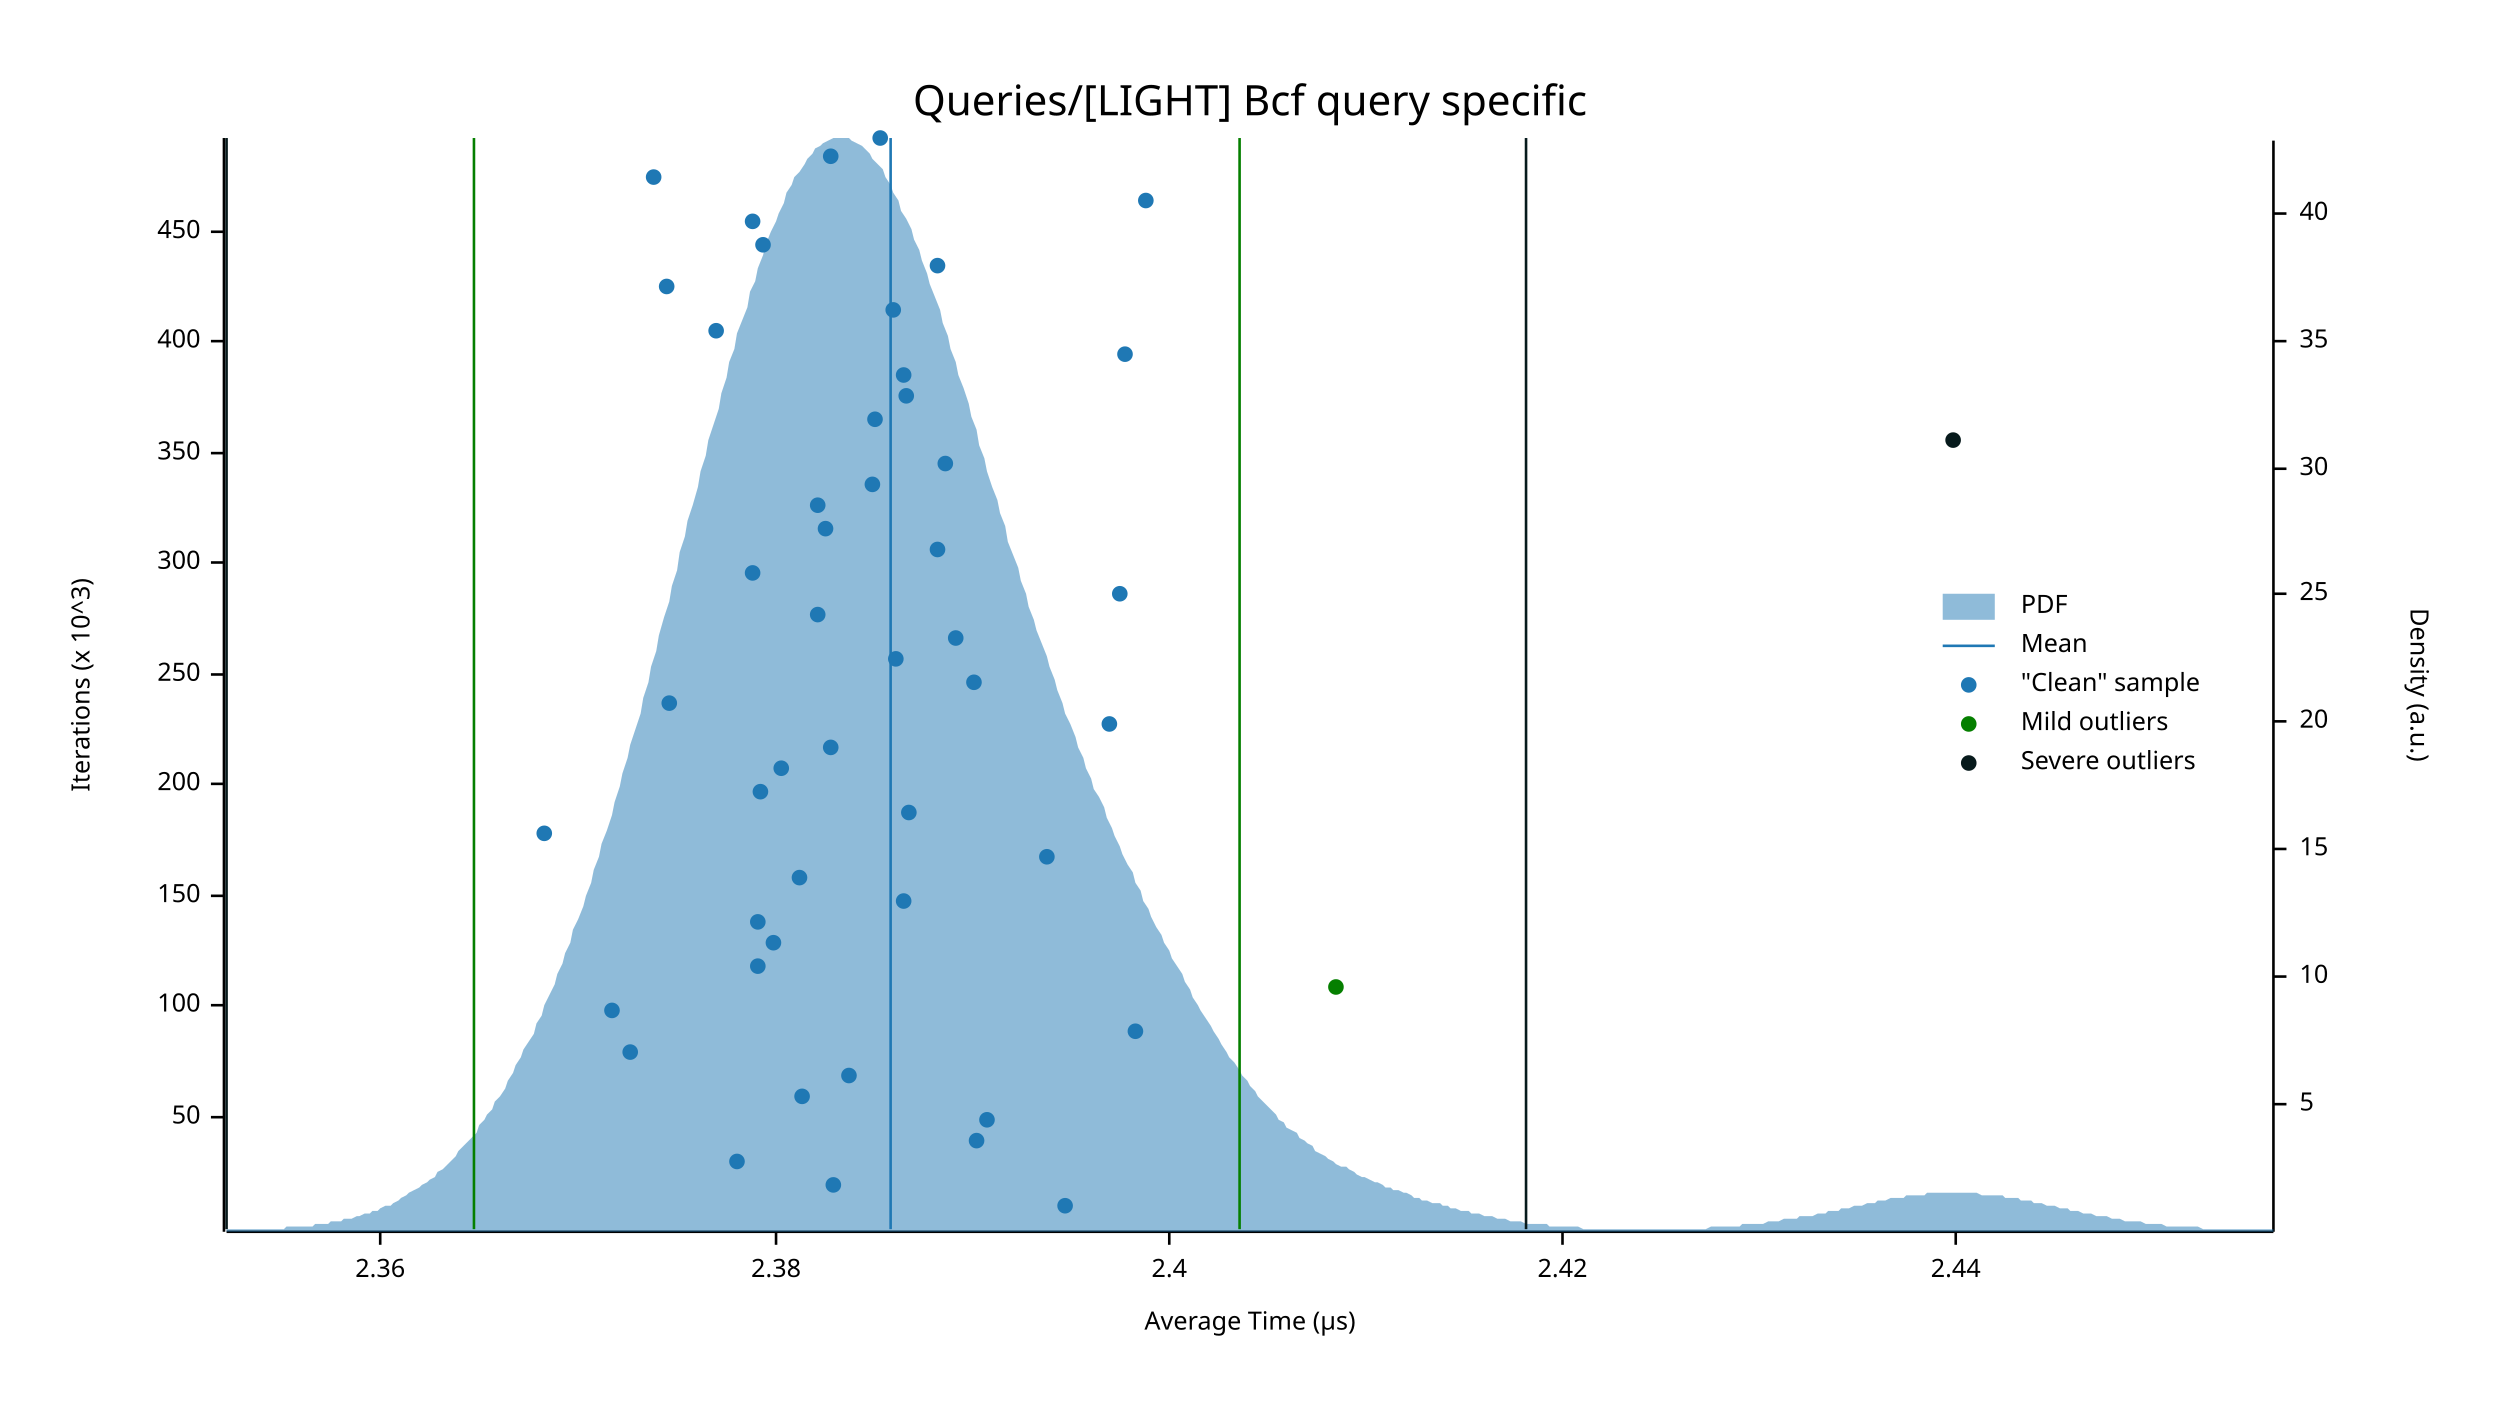
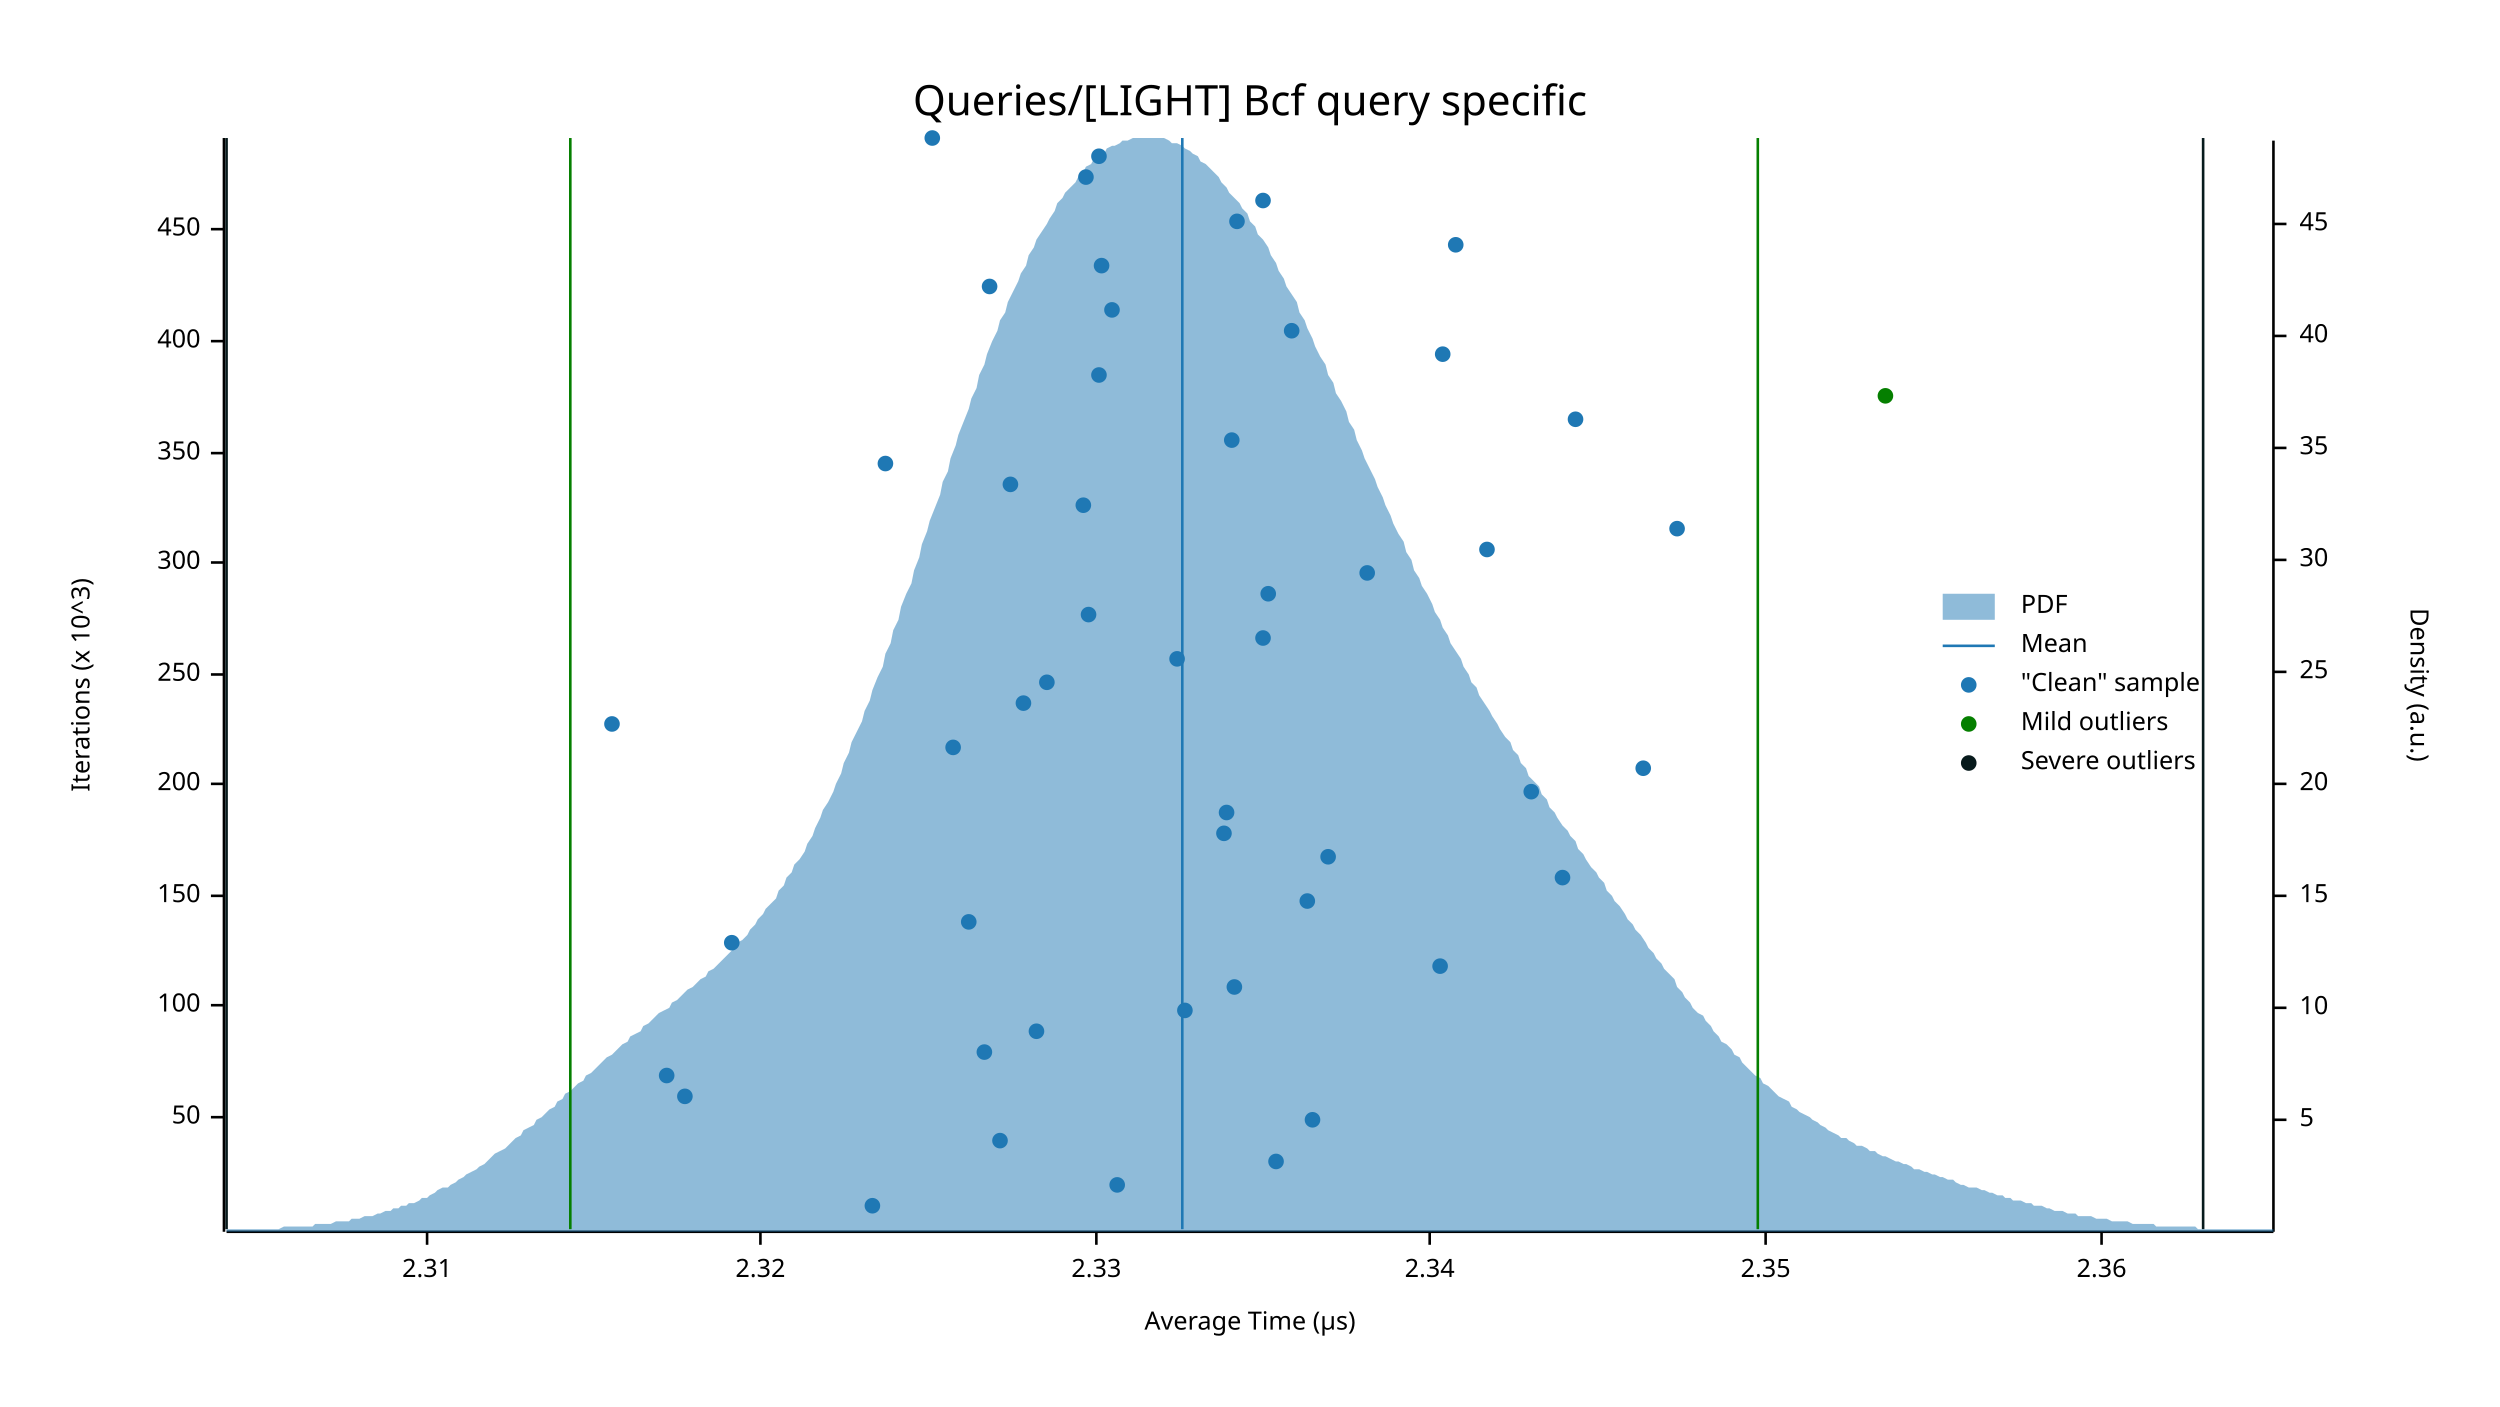
<svg xmlns="http://www.w3.org/2000/svg" width="960" height="540" viewBox="0 0 960 540">
  <text x="480" y="32" dy="0.76em" text-anchor="middle" font-family="sans-serif" font-size="16.129" opacity="1" fill="#000000">
Queries/[LIGHT] Bcf query specific
</text>
  <text x="27" y="263" dy="0.76em" text-anchor="middle" font-family="sans-serif" font-size="9.677" opacity="1" fill="#000000" transform="rotate(270, 27, 263)">
Iterations (x 10^3)
</text>
  <text x="480" y="513" dy="-0.5ex" text-anchor="middle" font-family="sans-serif" font-size="9.677" opacity="1" fill="#000000">
Average Time (µs)
</text>
  <polyline fill="none" opacity="1" stroke="#000000" stroke-width="1" points="86,53 86,473 " />
  <text x="77" y="429" dy="0.5ex" text-anchor="end" font-family="sans-serif" font-size="9.677" opacity="1" fill="#000000">
50
</text>
  <polyline fill="none" opacity="1" stroke="#000000" stroke-width="1" points="81,429 86,429 " />
  <text x="77" y="386" dy="0.5ex" text-anchor="end" font-family="sans-serif" font-size="9.677" opacity="1" fill="#000000">
100
</text>
  <polyline fill="none" opacity="1" stroke="#000000" stroke-width="1" points="81,386 86,386 " />
  <text x="77" y="344" dy="0.5ex" text-anchor="end" font-family="sans-serif" font-size="9.677" opacity="1" fill="#000000">
150
</text>
  <polyline fill="none" opacity="1" stroke="#000000" stroke-width="1" points="81,344 86,344 " />
  <text x="77" y="301" dy="0.5ex" text-anchor="end" font-family="sans-serif" font-size="9.677" opacity="1" fill="#000000">
200
</text>
  <polyline fill="none" opacity="1" stroke="#000000" stroke-width="1" points="81,301 86,301 " />
  <text x="77" y="259" dy="0.5ex" text-anchor="end" font-family="sans-serif" font-size="9.677" opacity="1" fill="#000000">
250
</text>
  <polyline fill="none" opacity="1" stroke="#000000" stroke-width="1" points="81,259 86,259 " />
  <text x="77" y="216" dy="0.5ex" text-anchor="end" font-family="sans-serif" font-size="9.677" opacity="1" fill="#000000">
300
</text>
  <polyline fill="none" opacity="1" stroke="#000000" stroke-width="1" points="81,216 86,216 " />
  <text x="77" y="174" dy="0.5ex" text-anchor="end" font-family="sans-serif" font-size="9.677" opacity="1" fill="#000000">
350
</text>
  <polyline fill="none" opacity="1" stroke="#000000" stroke-width="1" points="81,174 86,174 " />
  <text x="77" y="131" dy="0.5ex" text-anchor="end" font-family="sans-serif" font-size="9.677" opacity="1" fill="#000000">
400
</text>
  <polyline fill="none" opacity="1" stroke="#000000" stroke-width="1" points="81,131 86,131 " />
-   <text x="77" y="89" dy="0.5ex" text-anchor="end" font-family="sans-serif" font-size="9.677" opacity="1" fill="#000000">
+   <text x="77" y="88" dy="0.5ex" text-anchor="end" font-family="sans-serif" font-size="9.677" opacity="1" fill="#000000">
450
</text>
-   <polyline fill="none" opacity="1" stroke="#000000" stroke-width="1" points="81,89 86,89 " />
+   <polyline fill="none" opacity="1" stroke="#000000" stroke-width="1" points="81,88 86,88 " />
  <polyline fill="none" opacity="1" stroke="#000000" stroke-width="1" points="87,473 873,473 " />
-   <text x="146" y="483" dy="0.76em" text-anchor="middle" font-family="sans-serif" font-size="9.677" opacity="1" fill="#000000">
+   <text x="164" y="483" dy="0.76em" text-anchor="middle" font-family="sans-serif" font-size="9.677" opacity="1" fill="#000000">
+ 2.31
+ </text>
+   <polyline fill="none" opacity="1" stroke="#000000" stroke-width="1" points="164,473 164,478 " />
+   <text x="292" y="483" dy="0.76em" text-anchor="middle" font-family="sans-serif" font-size="9.677" opacity="1" fill="#000000">
+ 2.32
+ </text>
+   <polyline fill="none" opacity="1" stroke="#000000" stroke-width="1" points="292,473 292,478 " />
+   <text x="421" y="483" dy="0.76em" text-anchor="middle" font-family="sans-serif" font-size="9.677" opacity="1" fill="#000000">
+ 2.33
+ </text>
+   <polyline fill="none" opacity="1" stroke="#000000" stroke-width="1" points="421,473 421,478 " />
+   <text x="549" y="483" dy="0.76em" text-anchor="middle" font-family="sans-serif" font-size="9.677" opacity="1" fill="#000000">
+ 2.34
+ </text>
+   <polyline fill="none" opacity="1" stroke="#000000" stroke-width="1" points="549,473 549,478 " />
+   <text x="678" y="483" dy="0.76em" text-anchor="middle" font-family="sans-serif" font-size="9.677" opacity="1" fill="#000000">
+ 2.35
+ </text>
+   <polyline fill="none" opacity="1" stroke="#000000" stroke-width="1" points="678,473 678,478 " />
+   <text x="807" y="483" dy="0.76em" text-anchor="middle" font-family="sans-serif" font-size="9.677" opacity="1" fill="#000000">
2.36
</text>
-   <polyline fill="none" opacity="1" stroke="#000000" stroke-width="1" points="146,473 146,478 " />
-   <text x="298" y="483" dy="0.76em" text-anchor="middle" font-family="sans-serif" font-size="9.677" opacity="1" fill="#000000">
- 2.38
- </text>
-   <polyline fill="none" opacity="1" stroke="#000000" stroke-width="1" points="298,473 298,478 " />
-   <text x="449" y="483" dy="0.76em" text-anchor="middle" font-family="sans-serif" font-size="9.677" opacity="1" fill="#000000">
- 2.4
- </text>
-   <polyline fill="none" opacity="1" stroke="#000000" stroke-width="1" points="449,473 449,478 " />
-   <text x="600" y="483" dy="0.76em" text-anchor="middle" font-family="sans-serif" font-size="9.677" opacity="1" fill="#000000">
- 2.42
- </text>
-   <polyline fill="none" opacity="1" stroke="#000000" stroke-width="1" points="600,473 600,478 " />
-   <text x="751" y="483" dy="0.76em" text-anchor="middle" font-family="sans-serif" font-size="9.677" opacity="1" fill="#000000">
- 2.44
- </text>
-   <polyline fill="none" opacity="1" stroke="#000000" stroke-width="1" points="751,473 751,478 " />
+   <polyline fill="none" opacity="1" stroke="#000000" stroke-width="1" points="807,473 807,478 " />
  <text x="933" y="263" dy="0.76em" text-anchor="middle" font-family="sans-serif" font-size="9.677" opacity="1" fill="#000000" transform="rotate(90, 933, 263)">
Density (a.u.)
</text>
  <polyline fill="none" opacity="1" stroke="#000000" stroke-width="1" points="873,54 873,473 " />
-   <text x="883" y="424" dy="0.5ex" text-anchor="start" font-family="sans-serif" font-size="9.677" opacity="1" fill="#000000">
+   <text x="883" y="430" dy="0.5ex" text-anchor="start" font-family="sans-serif" font-size="9.677" opacity="1" fill="#000000">
5
</text>
-   <polyline fill="none" opacity="1" stroke="#000000" stroke-width="1" points="873,424 878,424 " />
-   <text x="883" y="375" dy="0.5ex" text-anchor="start" font-family="sans-serif" font-size="9.677" opacity="1" fill="#000000">
+   <polyline fill="none" opacity="1" stroke="#000000" stroke-width="1" points="873,430 878,430 " />
+   <text x="883" y="387" dy="0.5ex" text-anchor="start" font-family="sans-serif" font-size="9.677" opacity="1" fill="#000000">
10
</text>
-   <polyline fill="none" opacity="1" stroke="#000000" stroke-width="1" points="873,375 878,375 " />
-   <text x="883" y="326" dy="0.5ex" text-anchor="start" font-family="sans-serif" font-size="9.677" opacity="1" fill="#000000">
+   <polyline fill="none" opacity="1" stroke="#000000" stroke-width="1" points="873,387 878,387 " />
+   <text x="883" y="344" dy="0.5ex" text-anchor="start" font-family="sans-serif" font-size="9.677" opacity="1" fill="#000000">
15
</text>
-   <polyline fill="none" opacity="1" stroke="#000000" stroke-width="1" points="873,326 878,326 " />
-   <text x="883" y="277" dy="0.5ex" text-anchor="start" font-family="sans-serif" font-size="9.677" opacity="1" fill="#000000">
+   <polyline fill="none" opacity="1" stroke="#000000" stroke-width="1" points="873,344 878,344 " />
+   <text x="883" y="301" dy="0.5ex" text-anchor="start" font-family="sans-serif" font-size="9.677" opacity="1" fill="#000000">
20
</text>
-   <polyline fill="none" opacity="1" stroke="#000000" stroke-width="1" points="873,277 878,277 " />
-   <text x="883" y="228" dy="0.5ex" text-anchor="start" font-family="sans-serif" font-size="9.677" opacity="1" fill="#000000">
+   <polyline fill="none" opacity="1" stroke="#000000" stroke-width="1" points="873,301 878,301 " />
+   <text x="883" y="258" dy="0.5ex" text-anchor="start" font-family="sans-serif" font-size="9.677" opacity="1" fill="#000000">
25
</text>
-   <polyline fill="none" opacity="1" stroke="#000000" stroke-width="1" points="873,228 878,228 " />
-   <text x="883" y="180" dy="0.5ex" text-anchor="start" font-family="sans-serif" font-size="9.677" opacity="1" fill="#000000">
+   <polyline fill="none" opacity="1" stroke="#000000" stroke-width="1" points="873,258 878,258 " />
+   <text x="883" y="215" dy="0.5ex" text-anchor="start" font-family="sans-serif" font-size="9.677" opacity="1" fill="#000000">
30
</text>
-   <polyline fill="none" opacity="1" stroke="#000000" stroke-width="1" points="873,180 878,180 " />
-   <text x="883" y="131" dy="0.5ex" text-anchor="start" font-family="sans-serif" font-size="9.677" opacity="1" fill="#000000">
+   <polyline fill="none" opacity="1" stroke="#000000" stroke-width="1" points="873,215 878,215 " />
+   <text x="883" y="172" dy="0.5ex" text-anchor="start" font-family="sans-serif" font-size="9.677" opacity="1" fill="#000000">
35
</text>
-   <polyline fill="none" opacity="1" stroke="#000000" stroke-width="1" points="873,131 878,131 " />
-   <text x="883" y="82" dy="0.5ex" text-anchor="start" font-family="sans-serif" font-size="9.677" opacity="1" fill="#000000">
+   <polyline fill="none" opacity="1" stroke="#000000" stroke-width="1" points="873,172 878,172 " />
+   <text x="883" y="129" dy="0.5ex" text-anchor="start" font-family="sans-serif" font-size="9.677" opacity="1" fill="#000000">
40
</text>
-   <polyline fill="none" opacity="1" stroke="#000000" stroke-width="1" points="873,82 878,82 " />
-   <polygon opacity="0.5" fill="#1F78B4" points="87,472 88,472 90,472 91,472 93,472 94,472 96,472 98,472 99,472 101,472 102,472 104,472 105,472 107,472 109,472 110,471 112,471 113,471 115,471 116,471 118,471 120,471 121,470 123,470 124,470 126,470 127,469 129,469 131,469 132,468 134,468 135,468 137,467 138,467 140,466 142,466 143,465 145,465 146,464 148,463 150,463 151,462 153,461 154,460 156,459 157,458 159,457 161,456 162,455 164,454 165,453 167,452 168,450 170,449 172,447 173,446 175,444 176,442 178,440 179,439 181,437 183,435 184,432 186,430 187,428 189,426 190,423 192,421 194,418 195,415 197,412 198,409 200,406 201,403 203,400 205,397 206,393 208,390 209,386 211,382 213,378 214,374 216,370 217,366 219,362 220,357 222,353 224,348 225,344 227,339 228,334 230,329 231,324 233,319 235,313 236,308 238,302 239,297 241,291 242,286 244,280 246,274 247,268 249,262 250,256 252,250 253,244 255,237 257,231 258,225 260,219 261,212 263,206 264,200 266,194 268,187 269,181 271,175 272,169 274,163 276,157 277,151 279,145 280,139 282,134 283,128 285,123 287,118 288,112 290,108 291,103 293,98 294,94 296,89 298,85 299,82 301,78 302,74 304,71 305,68 307,66 309,63 310,61 312,59 313,57 315,56 316,55 318,54 320,53 321,53 323,53 324,53 326,53 327,54 329,55 331,56 332,57 334,59 335,61 337,63 339,65 340,68 342,71 343,74 345,77 346,81 348,84 350,88 351,92 353,96 354,100 356,105 357,109 359,114 361,119 362,124 364,129 365,134 367,139 368,144 370,149 372,155 373,160 375,165 376,171 378,176 379,181 381,187 383,192 384,197 386,202 387,208 389,213 391,218 392,223 394,228 395,233 397,238 398,242 400,247 402,252 403,256 405,261 406,265 408,270 409,274 411,278 413,283 414,287 416,291 417,295 419,299 420,303 422,306 424,310 425,314 427,318 428,321 430,325 431,328 433,332 435,335 436,339 438,342 439,346 441,349 442,352 444,356 446,359 447,362 449,365 450,368 452,371 454,374 455,377 457,380 458,383 460,386 461,388 463,391 465,394 466,396 468,399 469,401 471,404 472,406 474,408 476,411 477,413 479,415 480,417 482,419 483,421 485,423 487,425 488,426 490,428 491,430 493,431 494,433 496,434 498,435 499,437 501,438 502,439 504,440 505,442 507,443 509,444 510,445 512,446 513,447 515,448 517,448 518,449 520,450 521,451 523,452 524,452 526,453 528,454 529,454 531,455 532,456 534,456 535,457 537,457 539,458 540,458 542,459 543,460 545,460 546,461 548,461 550,462 551,462 553,462 554,463 556,463 557,464 559,464 561,465 562,465 564,465 565,466 567,466 568,466 570,467 572,467 573,467 575,468 576,468 578,468 580,469 581,469 583,469 584,469 586,470 587,470 589,470 591,470 592,470 594,470 595,471 597,471 598,471 600,471 602,471 603,471 605,471 606,471 608,472 609,472 611,472 613,472 614,472 616,472 617,472 619,472 620,472 622,472 624,472 625,472 627,472 628,472 630,472 632,472 633,472 635,472 636,472 638,472 639,472 641,472 643,472 644,472 646,472 647,472 649,472 650,472 652,472 654,472 655,472 657,471 658,471 660,471 661,471 663,471 665,471 666,471 668,471 669,470 671,470 672,470 674,470 676,470 677,470 679,469 680,469 682,469 683,469 685,468 687,468 688,468 690,468 691,467 693,467 695,467 696,467 698,466 699,466 701,466 702,465 704,465 706,465 707,464 709,464 710,464 712,463 713,463 715,463 717,462 718,462 720,462 721,461 723,461 724,461 726,460 728,460 729,460 731,460 732,459 734,459 735,459 737,459 739,459 740,458 742,458 743,458 745,458 746,458 748,458 750,458 751,458 753,458 754,458 756,458 758,458 759,458 761,459 762,459 764,459 765,459 767,459 769,459 770,460 772,460 773,460 775,460 776,461 778,461 780,461 781,462 783,462 784,462 786,463 787,463 789,463 791,464 792,464 794,464 795,465 797,465 798,465 800,466 802,466 803,466 805,467 806,467 808,467 809,467 811,468 813,468 814,468 816,469 817,469 819,469 821,469 822,469 824,470 825,470 827,470 828,470 830,470 832,471 833,471 835,471 836,471 838,471 839,471 841,471 843,471 844,471 846,472 847,472 849,472 850,472 852,472 854,472 855,472 857,472 858,472 860,472 861,472 863,472 865,472 866,472 868,472 869,472 871,472 873,472 873,473 87,473 " />
-   <polyline fill="none" opacity="1" stroke="#1F78B4" stroke-width="1" points="342,472 342,53 " />
-   <polyline fill="none" opacity="1" stroke="#057F00" stroke-width="1" points="182,472 182,53 " />
-   <polyline fill="none" opacity="1" stroke="#057F00" stroke-width="1" points="476,472 476,53 " />
+   <polyline fill="none" opacity="1" stroke="#000000" stroke-width="1" points="873,129 878,129 " />
+   <text x="883" y="86" dy="0.5ex" text-anchor="start" font-family="sans-serif" font-size="9.677" opacity="1" fill="#000000">
+ 45
+ </text>
+   <polyline fill="none" opacity="1" stroke="#000000" stroke-width="1" points="873,86 878,86 " />
+   <polygon opacity="0.5" fill="#1F78B4" points="87,472 88,472 90,472 91,472 93,472 94,472 96,472 98,472 99,472 101,472 102,472 104,472 105,472 107,472 109,471 110,471 112,471 113,471 115,471 116,471 118,471 120,471 121,470 123,470 124,470 126,470 127,470 129,469 131,469 132,469 134,469 135,468 137,468 138,468 140,467 142,467 143,467 145,466 146,466 148,465 150,465 151,464 153,464 154,463 156,463 157,462 159,462 161,461 162,460 164,460 165,459 167,458 168,457 170,456 172,456 173,455 175,454 176,453 178,452 179,451 181,450 183,449 184,448 186,447 187,446 189,444 190,443 192,442 194,441 195,440 197,438 198,437 200,436 201,434 203,433 205,432 206,430 208,429 209,428 211,426 213,425 214,423 216,422 217,420 219,419 220,418 222,416 224,415 225,413 227,412 228,411 230,409 231,408 233,406 235,405 236,404 238,402 239,401 241,400 242,398 244,397 246,396 247,394 249,393 250,392 252,390 253,389 255,388 257,387 258,385 260,384 261,383 263,381 264,380 266,379 268,377 269,376 271,375 272,373 274,372 276,370 277,369 279,367 280,366 282,364 283,362 285,361 287,359 288,357 290,355 291,353 293,351 294,349 296,347 298,345 299,342 301,340 302,337 304,335 305,332 307,330 309,327 310,324 312,321 313,318 315,314 316,311 318,308 320,304 321,301 323,297 324,293 326,289 327,285 329,281 331,277 332,273 334,269 335,265 337,260 339,256 340,251 342,247 343,242 345,238 346,233 348,228 350,224 351,219 353,214 354,209 356,204 357,200 359,195 361,190 362,185 364,181 365,176 367,171 368,167 370,162 372,157 373,153 375,149 376,144 378,140 379,136 381,131 383,127 384,123 386,120 387,116 389,112 391,108 392,105 394,102 395,98 397,95 398,92 400,89 402,86 403,84 405,81 406,78 408,76 409,74 411,72 413,70 414,68 416,66 417,64 419,63 420,61 422,60 424,59 425,57 427,56 428,56 430,55 431,54 433,54 435,53 436,53 438,53 439,53 441,53 442,53 444,53 446,53 447,53 449,54 450,55 452,55 454,56 455,57 457,58 458,59 460,60 461,62 463,63 465,65 466,66 468,68 469,70 471,72 472,74 474,76 476,78 477,80 479,82 480,85 482,87 483,90 485,92 487,95 488,98 490,101 491,104 493,107 494,110 496,113 498,116 499,120 501,123 502,126 504,130 505,133 507,137 509,140 510,144 512,147 513,151 515,154 517,158 518,162 520,165 521,169 523,173 524,176 526,180 528,184 529,187 531,191 532,194 534,198 535,201 537,205 539,208 540,212 542,215 543,219 545,222 546,225 548,228 550,232 551,235 553,238 554,241 556,244 557,247 559,250 561,253 562,256 564,259 565,262 567,264 568,267 570,270 572,273 573,275 575,278 576,280 578,283 580,285 581,288 583,290 584,293 586,295 587,298 589,300 591,302 592,305 594,307 595,310 597,312 598,314 600,317 602,319 603,321 605,323 606,326 608,328 609,330 611,333 613,335 614,337 616,339 617,342 619,344 620,346 622,348 624,351 625,353 627,355 628,357 630,359 632,362 633,364 635,366 636,368 638,370 639,372 641,374 643,376 644,379 646,381 647,383 649,385 650,387 652,389 654,390 655,392 657,394 658,396 660,398 661,400 663,401 665,403 666,405 668,406 669,408 671,410 672,411 674,413 676,414 677,416 679,417 680,418 682,420 683,421 685,422 687,423 688,425 690,426 691,427 693,428 695,429 696,430 698,431 699,432 701,433 702,434 704,435 706,436 707,437 709,437 710,438 712,439 713,440 715,440 717,441 718,442 720,442 721,443 723,444 724,444 726,445 728,446 729,446 731,447 732,447 734,448 735,449 737,449 739,450 740,450 742,451 743,451 745,452 746,452 748,453 750,453 751,454 753,455 754,455 756,456 758,456 759,456 761,457 762,457 764,458 765,458 767,459 769,459 770,460 772,460 773,461 775,461 776,461 778,462 780,462 781,463 783,463 784,463 786,464 787,464 789,465 791,465 792,465 794,466 795,466 797,466 798,467 800,467 802,467 803,467 805,468 806,468 808,468 809,468 811,469 813,469 814,469 816,469 817,469 819,470 821,470 822,470 824,470 825,470 827,470 828,471 830,471 832,471 833,471 835,471 836,471 838,471 839,471 841,471 843,471 844,472 846,472 847,472 849,472 850,472 852,472 854,472 855,472 857,472 858,472 860,472 861,472 863,472 865,472 866,472 868,472 869,472 871,472 873,472 873,473 87,473 " />
+   <polyline fill="none" opacity="1" stroke="#1F78B4" stroke-width="1" points="454,472 454,53 " />
+   <polyline fill="none" opacity="1" stroke="#057F00" stroke-width="1" points="219,472 219,53 " />
+   <polyline fill="none" opacity="1" stroke="#057F00" stroke-width="1" points="675,472 675,53 " />
  <polyline fill="none" opacity="1" stroke="#071A1C" stroke-width="1" points="87,472 87,53 " />
-   <polyline fill="none" opacity="1" stroke="#071A1C" stroke-width="1" points="586,472 586,53 " />
-   <circle cx="409" cy="463" r="3" opacity="1" fill="#1F78B4" stroke="none" stroke-width="1" />
-   <circle cx="320" cy="455" r="3" opacity="1" fill="#1F78B4" stroke="none" stroke-width="1" />
-   <circle cx="283" cy="446" r="3" opacity="1" fill="#1F78B4" stroke="none" stroke-width="1" />
-   <circle cx="375" cy="438" r="3" opacity="1" fill="#1F78B4" stroke="none" stroke-width="1" />
-   <circle cx="379" cy="430" r="3" opacity="1" fill="#1F78B4" stroke="none" stroke-width="1" />
-   <circle cx="308" cy="421" r="3" opacity="1" fill="#1F78B4" stroke="none" stroke-width="1" />
-   <circle cx="326" cy="413" r="3" opacity="1" fill="#1F78B4" stroke="none" stroke-width="1" />
-   <circle cx="242" cy="404" r="3" opacity="1" fill="#1F78B4" stroke="none" stroke-width="1" />
-   <circle cx="436" cy="396" r="3" opacity="1" fill="#1F78B4" stroke="none" stroke-width="1" />
-   <circle cx="235" cy="388" r="3" opacity="1" fill="#1F78B4" stroke="none" stroke-width="1" />
-   <circle cx="291" cy="371" r="3" opacity="1" fill="#1F78B4" stroke="none" stroke-width="1" />
-   <circle cx="297" cy="362" r="3" opacity="1" fill="#1F78B4" stroke="none" stroke-width="1" />
-   <circle cx="291" cy="354" r="3" opacity="1" fill="#1F78B4" stroke="none" stroke-width="1" />
-   <circle cx="347" cy="346" r="3" opacity="1" fill="#1F78B4" stroke="none" stroke-width="1" />
-   <circle cx="307" cy="337" r="3" opacity="1" fill="#1F78B4" stroke="none" stroke-width="1" />
-   <circle cx="402" cy="329" r="3" opacity="1" fill="#1F78B4" stroke="none" stroke-width="1" />
-   <circle cx="209" cy="320" r="3" opacity="1" fill="#1F78B4" stroke="none" stroke-width="1" />
-   <circle cx="349" cy="312" r="3" opacity="1" fill="#1F78B4" stroke="none" stroke-width="1" />
-   <circle cx="292" cy="304" r="3" opacity="1" fill="#1F78B4" stroke="none" stroke-width="1" />
-   <circle cx="300" cy="295" r="3" opacity="1" fill="#1F78B4" stroke="none" stroke-width="1" />
-   <circle cx="319" cy="287" r="3" opacity="1" fill="#1F78B4" stroke="none" stroke-width="1" />
-   <circle cx="426" cy="278" r="3" opacity="1" fill="#1F78B4" stroke="none" stroke-width="1" />
-   <circle cx="257" cy="270" r="3" opacity="1" fill="#1F78B4" stroke="none" stroke-width="1" />
-   <circle cx="374" cy="262" r="3" opacity="1" fill="#1F78B4" stroke="none" stroke-width="1" />
-   <circle cx="344" cy="253" r="3" opacity="1" fill="#1F78B4" stroke="none" stroke-width="1" />
-   <circle cx="367" cy="245" r="3" opacity="1" fill="#1F78B4" stroke="none" stroke-width="1" />
-   <circle cx="314" cy="236" r="3" opacity="1" fill="#1F78B4" stroke="none" stroke-width="1" />
-   <circle cx="430" cy="228" r="3" opacity="1" fill="#1F78B4" stroke="none" stroke-width="1" />
-   <circle cx="289" cy="220" r="3" opacity="1" fill="#1F78B4" stroke="none" stroke-width="1" />
-   <circle cx="360" cy="211" r="3" opacity="1" fill="#1F78B4" stroke="none" stroke-width="1" />
-   <circle cx="317" cy="203" r="3" opacity="1" fill="#1F78B4" stroke="none" stroke-width="1" />
-   <circle cx="314" cy="194" r="3" opacity="1" fill="#1F78B4" stroke="none" stroke-width="1" />
-   <circle cx="335" cy="186" r="3" opacity="1" fill="#1F78B4" stroke="none" stroke-width="1" />
-   <circle cx="363" cy="178" r="3" opacity="1" fill="#1F78B4" stroke="none" stroke-width="1" />
-   <circle cx="336" cy="161" r="3" opacity="1" fill="#1F78B4" stroke="none" stroke-width="1" />
-   <circle cx="348" cy="152" r="3" opacity="1" fill="#1F78B4" stroke="none" stroke-width="1" />
-   <circle cx="347" cy="144" r="3" opacity="1" fill="#1F78B4" stroke="none" stroke-width="1" />
-   <circle cx="432" cy="136" r="3" opacity="1" fill="#1F78B4" stroke="none" stroke-width="1" />
-   <circle cx="275" cy="127" r="3" opacity="1" fill="#1F78B4" stroke="none" stroke-width="1" />
-   <circle cx="343" cy="119" r="3" opacity="1" fill="#1F78B4" stroke="none" stroke-width="1" />
-   <circle cx="256" cy="110" r="3" opacity="1" fill="#1F78B4" stroke="none" stroke-width="1" />
-   <circle cx="360" cy="102" r="3" opacity="1" fill="#1F78B4" stroke="none" stroke-width="1" />
-   <circle cx="293" cy="94" r="3" opacity="1" fill="#1F78B4" stroke="none" stroke-width="1" />
-   <circle cx="289" cy="85" r="3" opacity="1" fill="#1F78B4" stroke="none" stroke-width="1" />
-   <circle cx="440" cy="77" r="3" opacity="1" fill="#1F78B4" stroke="none" stroke-width="1" />
-   <circle cx="251" cy="68" r="3" opacity="1" fill="#1F78B4" stroke="none" stroke-width="1" />
-   <circle cx="319" cy="60" r="3" opacity="1" fill="#1F78B4" stroke="none" stroke-width="1" />
-   <circle cx="338" cy="53" r="3" opacity="1" fill="#1F78B4" stroke="none" stroke-width="1" />
-   <circle cx="513" cy="379" r="3" opacity="1" fill="#057F00" stroke="none" stroke-width="1" />
-   <circle cx="750" cy="169" r="3" opacity="1" fill="#071A1C" stroke="none" stroke-width="1" />
+   <polyline fill="none" opacity="1" stroke="#071A1C" stroke-width="1" points="846,472 846,53 " />
+   <circle cx="335" cy="463" r="3" opacity="1" fill="#1F78B4" stroke="none" stroke-width="1" />
+   <circle cx="429" cy="455" r="3" opacity="1" fill="#1F78B4" stroke="none" stroke-width="1" />
+   <circle cx="490" cy="446" r="3" opacity="1" fill="#1F78B4" stroke="none" stroke-width="1" />
+   <circle cx="384" cy="438" r="3" opacity="1" fill="#1F78B4" stroke="none" stroke-width="1" />
+   <circle cx="504" cy="430" r="3" opacity="1" fill="#1F78B4" stroke="none" stroke-width="1" />
+   <circle cx="263" cy="421" r="3" opacity="1" fill="#1F78B4" stroke="none" stroke-width="1" />
+   <circle cx="256" cy="413" r="3" opacity="1" fill="#1F78B4" stroke="none" stroke-width="1" />
+   <circle cx="378" cy="404" r="3" opacity="1" fill="#1F78B4" stroke="none" stroke-width="1" />
+   <circle cx="398" cy="396" r="3" opacity="1" fill="#1F78B4" stroke="none" stroke-width="1" />
+   <circle cx="455" cy="388" r="3" opacity="1" fill="#1F78B4" stroke="none" stroke-width="1" />
+   <circle cx="474" cy="379" r="3" opacity="1" fill="#1F78B4" stroke="none" stroke-width="1" />
+   <circle cx="553" cy="371" r="3" opacity="1" fill="#1F78B4" stroke="none" stroke-width="1" />
+   <circle cx="281" cy="362" r="3" opacity="1" fill="#1F78B4" stroke="none" stroke-width="1" />
+   <circle cx="372" cy="354" r="3" opacity="1" fill="#1F78B4" stroke="none" stroke-width="1" />
+   <circle cx="502" cy="346" r="3" opacity="1" fill="#1F78B4" stroke="none" stroke-width="1" />
+   <circle cx="600" cy="337" r="3" opacity="1" fill="#1F78B4" stroke="none" stroke-width="1" />
+   <circle cx="510" cy="329" r="3" opacity="1" fill="#1F78B4" stroke="none" stroke-width="1" />
+   <circle cx="470" cy="320" r="3" opacity="1" fill="#1F78B4" stroke="none" stroke-width="1" />
+   <circle cx="471" cy="312" r="3" opacity="1" fill="#1F78B4" stroke="none" stroke-width="1" />
+   <circle cx="588" cy="304" r="3" opacity="1" fill="#1F78B4" stroke="none" stroke-width="1" />
+   <circle cx="631" cy="295" r="3" opacity="1" fill="#1F78B4" stroke="none" stroke-width="1" />
+   <circle cx="366" cy="287" r="3" opacity="1" fill="#1F78B4" stroke="none" stroke-width="1" />
+   <circle cx="235" cy="278" r="3" opacity="1" fill="#1F78B4" stroke="none" stroke-width="1" />
+   <circle cx="393" cy="270" r="3" opacity="1" fill="#1F78B4" stroke="none" stroke-width="1" />
+   <circle cx="402" cy="262" r="3" opacity="1" fill="#1F78B4" stroke="none" stroke-width="1" />
+   <circle cx="452" cy="253" r="3" opacity="1" fill="#1F78B4" stroke="none" stroke-width="1" />
+   <circle cx="485" cy="245" r="3" opacity="1" fill="#1F78B4" stroke="none" stroke-width="1" />
+   <circle cx="418" cy="236" r="3" opacity="1" fill="#1F78B4" stroke="none" stroke-width="1" />
+   <circle cx="487" cy="228" r="3" opacity="1" fill="#1F78B4" stroke="none" stroke-width="1" />
+   <circle cx="525" cy="220" r="3" opacity="1" fill="#1F78B4" stroke="none" stroke-width="1" />
+   <circle cx="571" cy="211" r="3" opacity="1" fill="#1F78B4" stroke="none" stroke-width="1" />
+   <circle cx="644" cy="203" r="3" opacity="1" fill="#1F78B4" stroke="none" stroke-width="1" />
+   <circle cx="416" cy="194" r="3" opacity="1" fill="#1F78B4" stroke="none" stroke-width="1" />
+   <circle cx="388" cy="186" r="3" opacity="1" fill="#1F78B4" stroke="none" stroke-width="1" />
+   <circle cx="340" cy="178" r="3" opacity="1" fill="#1F78B4" stroke="none" stroke-width="1" />
+   <circle cx="473" cy="169" r="3" opacity="1" fill="#1F78B4" stroke="none" stroke-width="1" />
+   <circle cx="605" cy="161" r="3" opacity="1" fill="#1F78B4" stroke="none" stroke-width="1" />
+   <circle cx="422" cy="144" r="3" opacity="1" fill="#1F78B4" stroke="none" stroke-width="1" />
+   <circle cx="554" cy="136" r="3" opacity="1" fill="#1F78B4" stroke="none" stroke-width="1" />
+   <circle cx="496" cy="127" r="3" opacity="1" fill="#1F78B4" stroke="none" stroke-width="1" />
+   <circle cx="427" cy="119" r="3" opacity="1" fill="#1F78B4" stroke="none" stroke-width="1" />
+   <circle cx="380" cy="110" r="3" opacity="1" fill="#1F78B4" stroke="none" stroke-width="1" />
+   <circle cx="423" cy="102" r="3" opacity="1" fill="#1F78B4" stroke="none" stroke-width="1" />
+   <circle cx="559" cy="94" r="3" opacity="1" fill="#1F78B4" stroke="none" stroke-width="1" />
+   <circle cx="475" cy="85" r="3" opacity="1" fill="#1F78B4" stroke="none" stroke-width="1" />
+   <circle cx="485" cy="77" r="3" opacity="1" fill="#1F78B4" stroke="none" stroke-width="1" />
+   <circle cx="417" cy="68" r="3" opacity="1" fill="#1F78B4" stroke="none" stroke-width="1" />
+   <circle cx="422" cy="60" r="3" opacity="1" fill="#1F78B4" stroke="none" stroke-width="1" />
+   <circle cx="358" cy="53" r="3" opacity="1" fill="#1F78B4" stroke="none" stroke-width="1" />
+   <circle cx="724" cy="152" r="3" opacity="1" fill="#057F00" stroke="none" stroke-width="1" />
  <text x="776" y="228" dy="0.76em" text-anchor="start" font-family="sans-serif" font-size="9.677" opacity="1" fill="#000000">
PDF
</text>
  <text x="776" y="243" dy="0.76em" text-anchor="start" font-family="sans-serif" font-size="9.677" opacity="1" fill="#000000">
Mean
</text>
  <text x="776" y="258" dy="0.76em" text-anchor="start" font-family="sans-serif" font-size="9.677" opacity="1" fill="#000000">
"Clean" sample
</text>
  <text x="776" y="273" dy="0.76em" text-anchor="start" font-family="sans-serif" font-size="9.677" opacity="1" fill="#000000">
Mild outliers
</text>
  <text x="776" y="288" dy="0.76em" text-anchor="start" font-family="sans-serif" font-size="9.677" opacity="1" fill="#000000">
Severe outliers
</text>
  <rect x="746" y="228" width="20" height="10" opacity="0.5" fill="#1F78B4" stroke="none" />
  <polyline fill="none" opacity="1" stroke="#1F78B4" stroke-width="1" points="746,248 766,248 " />
  <circle cx="756" cy="263" r="3" opacity="1" fill="#1F78B4" stroke="none" stroke-width="1" />
  <circle cx="756" cy="278" r="3" opacity="1" fill="#057F00" stroke="none" stroke-width="1" />
  <circle cx="756" cy="293" r="3" opacity="1" fill="#071A1C" stroke="none" stroke-width="1" />
</svg>
